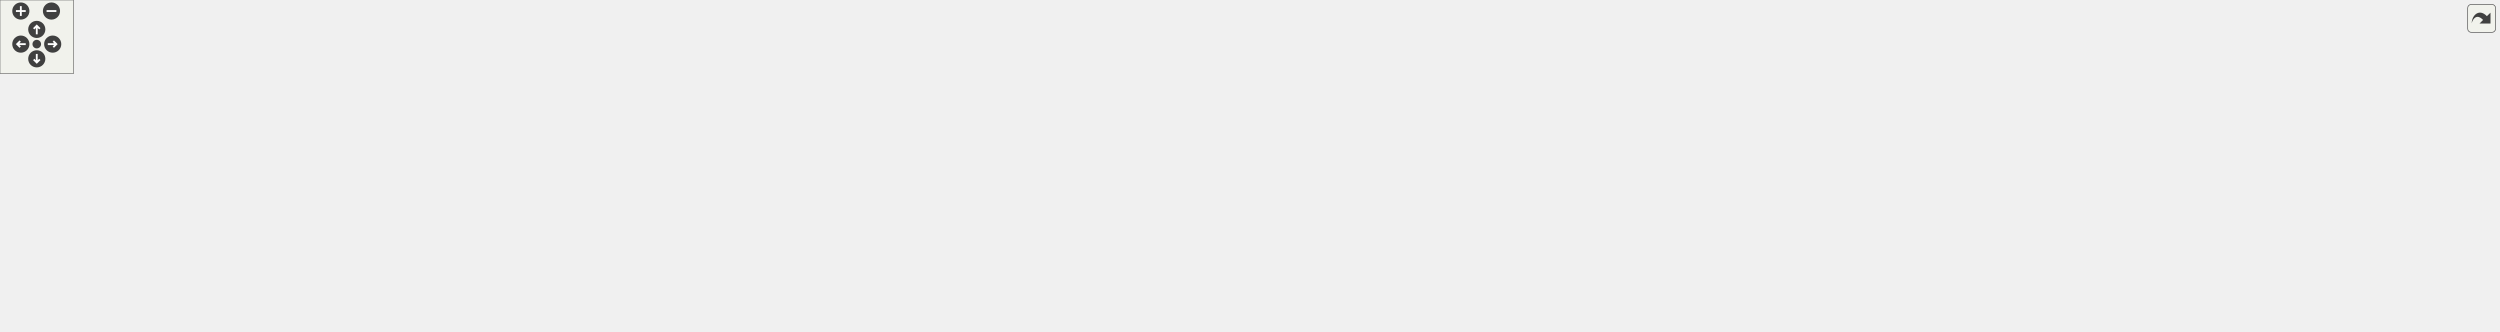
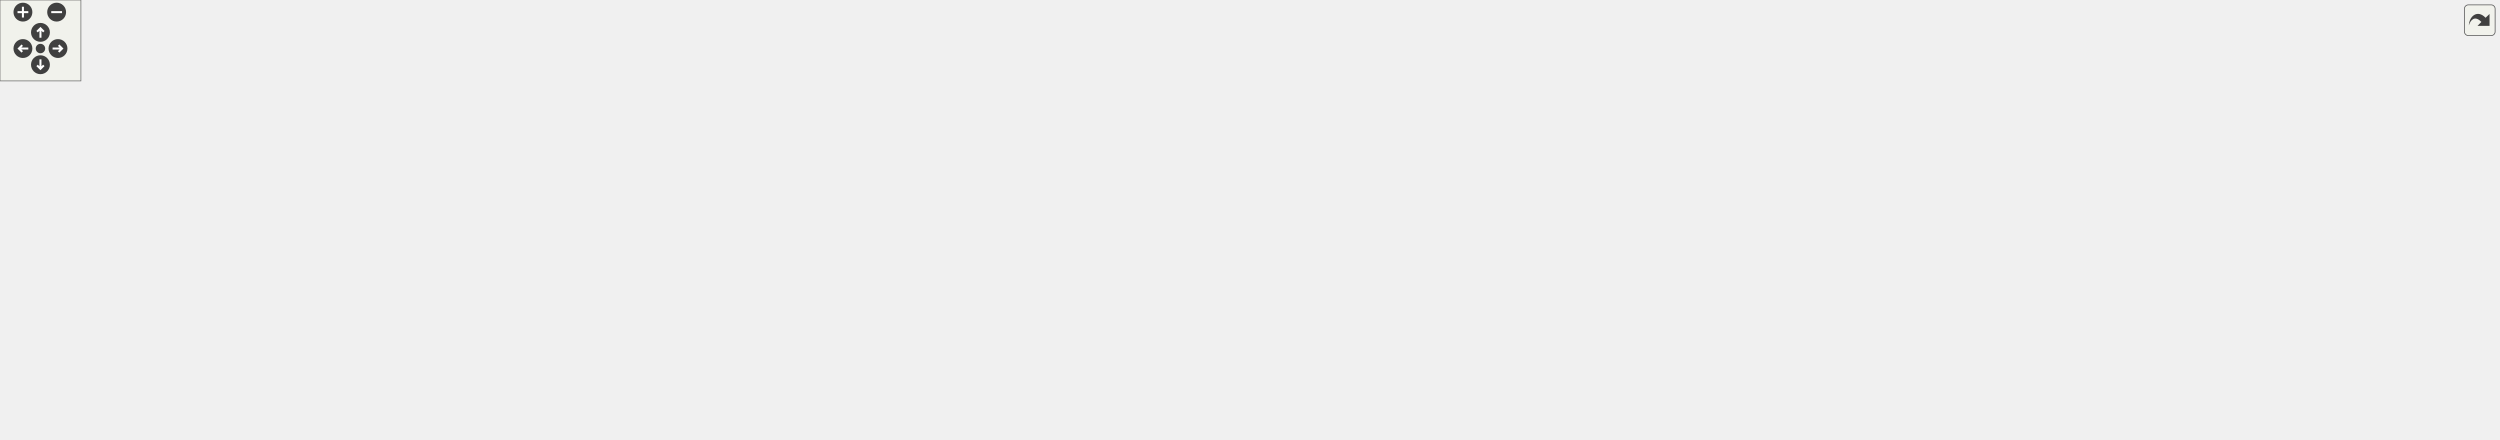
<svg xmlns="http://www.w3.org/2000/svg" xmlns:xlink="http://www.w3.org/1999/xlink" id="main" version="1.1" xml:space="preserve">
  <style type="text/css">
.edge:hover path { stroke: red; }
.edge:hover polygon { stroke: red; fill: red; }
</style>
  <defs>
    <circle id="rim" cx="0" cy="0" r="7" />
    <circle id="rim2" cx="0" cy="0" r="3.5" />
    <g id="zoomPlus">
      <use xlink:href="#rim" fill="#404040">
        <set attributeName="fill" to="#808080" begin="zoomplus.mouseover" end="zoomplus.mouseout" />
      </use>
      <path d="M-4,0h8M0,-4v8" fill="none" stroke="white" stroke-width="1.5" pointer-events="none" />
    </g>
    <g id="zoomMin">
      <use xlink:href="#rim" fill="#404040">
        <set attributeName="fill" to="#808080" begin="zoomminus.mouseover" end="zoomminus.mouseout" />
      </use>
      <path d="M-4,0h8" fill="none" stroke="white" stroke-width="1.5" pointer-events="none" />
    </g>
    <g id="dirArrow">
      <path fill="none" stroke="white" stroke-width="1.5" d="M0,-3.0v7 M-2.5,-0.5L0,-3.0L2.5,-0.5" />
    </g>
    <g id="resetDef">
      <use xlink:href="#rim2" fill="#404040">
        <set attributeName="fill" to="#808080" begin="reset.mouseover" end="reset.mouseout" />
      </use>
    </g>
  </defs>
  <svg id="graph" class="graph">
    <g id="viewport">
      <g id="node1" class="node">
        <g id="a_node1">
          <a xlink:title=" ">
-             <polygon fill="#bfbfbf" stroke="black" points="1075.5,-190.5 1075.5,-209.5 1182.5,-209.5 1182.5,-190.5 1075.5,-190.5" />
-             <text text-anchor="middle" x="1129" y="-197.5" font-family="Helvetica,sans-Serif" font-size="10.00">src/Game/Game.cpp</text>
+             <polygon fill="#bfbfbf" stroke="black" points="944.5,-246.5 944.5,-265.5 1051.5,-265.5 1051.5,-246.5 944.5,-246.5" />
+             <text text-anchor="middle" x="998" y="-253.5" font-family="Helvetica,sans-Serif" font-size="10.00">src/Game/Game.cpp</text>
          </a>
        </g>
      </g>
      <g id="node2" class="node">
        <g id="a_node2">
          <a xlink:href="Game_8hpp.html" target="_top" xlink:title=" ">
-             <polygon fill="none" stroke="black" points="86.5,-129 86.5,-148 147.5,-148 147.5,-129 86.5,-129" />
-             <text text-anchor="middle" x="117" y="-136" font-family="Helvetica,sans-Serif" font-size="10.00">Game.hpp</text>
+             <polygon fill="none" stroke="black" points="78.5,-185 78.5,-204 139.5,-204 139.5,-185 78.5,-185" />
+             <text text-anchor="middle" x="109" y="-192" font-family="Helvetica,sans-Serif" font-size="10.00">Game.hpp</text>
          </a>
        </g>
      </g>
      <g id="edge1" class="edge">
-         <path fill="none" stroke="midnightblue" d="M1075.3,-196.34C945.17,-189.83 602.68,-172.27 317,-154 261.87,-150.47 198.24,-145.75 157.83,-142.66" />
-         <polygon fill="midnightblue" stroke="midnightblue" points="158.06,-139.17 147.82,-141.9 157.53,-146.15 158.06,-139.17" />
+         <path fill="none" stroke="midnightblue" d="M944.39,-251.41C781.42,-240.5 294.2,-207.9 149.78,-198.23" />
+         <polygon fill="midnightblue" stroke="midnightblue" points="149.8,-194.72 139.59,-197.55 149.33,-201.71 149.8,-194.72" />
      </g>
      <g id="node4" class="node">
        <g id="a_node4">
          <a xlink:title=" ">
-             <polygon fill="none" stroke="#bfbfbf" points="114,-62 114,-81 266,-81 266,-62 114,-62" />
-             <text text-anchor="middle" x="190" y="-69" font-family="Helvetica,sans-Serif" font-size="10.00">Builder/GameObjectBuilder.hpp</text>
+             <polygon fill="none" stroke="#bfbfbf" points="114,-123.5 114,-142.5 266,-142.5 266,-123.5 114,-123.5" />
+             <text text-anchor="middle" x="190" y="-130.5" font-family="Helvetica,sans-Serif" font-size="10.00">Builder/GameObjectBuilder.hpp</text>
          </a>
        </g>
      </g>
      <g id="edge3" class="edge">
-         <path fill="none" stroke="midnightblue" d="M1075.47,-197.39C934,-192.84 552.62,-178.6 429,-154 350.65,-138.41 262.75,-103.72 218.59,-85.02" />
-         <polygon fill="midnightblue" stroke="midnightblue" points="219.92,-81.78 209.34,-81.07 217.16,-88.22 219.92,-81.78" />
+         <path fill="none" stroke="midnightblue" d="M944.47,-252.49C854.62,-247.73 667.96,-235.5 512,-210 409.11,-193.18 290.26,-162.01 229.8,-145.29" />
+         <polygon fill="midnightblue" stroke="midnightblue" points="230.48,-141.85 219.91,-142.54 228.6,-148.59 230.48,-141.85" />
      </g>
      <g id="node5" class="node">
        <g id="a_node5">
          <a xlink:title=" ">
-             <polygon fill="none" stroke="#bfbfbf" points="284.5,-62 284.5,-81 409.5,-81 409.5,-62 284.5,-62" />
-             <text text-anchor="middle" x="347" y="-69" font-family="Helvetica,sans-Serif" font-size="10.00">Builder/SceneBuilder.hpp</text>
+             <polygon fill="none" stroke="#bfbfbf" points="284.5,-123.5 284.5,-142.5 409.5,-142.5 409.5,-123.5 284.5,-123.5" />
+             <text text-anchor="middle" x="347" y="-130.5" font-family="Helvetica,sans-Serif" font-size="10.00">Builder/SceneBuilder.hpp</text>
          </a>
        </g>
      </g>
      <g id="edge4" class="edge">
-         <path fill="none" stroke="midnightblue" d="M1075.33,-197.92C944.26,-194.83 610.78,-184.17 504,-154 451.73,-139.23 396.75,-105.97 367.75,-86.82" />
-         <polygon fill="midnightblue" stroke="midnightblue" points="369.54,-83.8 359.28,-81.14 365.64,-89.61 369.54,-83.8" />
+         <path fill="none" stroke="midnightblue" d="M944.32,-250.11C875.36,-243.37 752.13,-229.77 648,-210 552.84,-191.94 442.95,-161.78 385.91,-145.41" />
+         <polygon fill="midnightblue" stroke="midnightblue" points="386.8,-142.03 376.22,-142.62 384.86,-148.75 386.8,-142.03" />
      </g>
      <g id="node6" class="node">
        <g id="a_node6">
          <a xlink:href="TileConfig_8hpp.html" target="_top" xlink:title=" ">
-             <polygon fill="none" stroke="black" points="513.5,-129 513.5,-148 590.5,-148 590.5,-129 513.5,-129" />
-             <text text-anchor="middle" x="552" y="-136" font-family="Helvetica,sans-Serif" font-size="10.00">TileConfig.hpp</text>
+             <polygon fill="none" stroke="black" points="657.5,-185 657.5,-204 734.5,-204 734.5,-185 657.5,-185" />
+             <text text-anchor="middle" x="696" y="-192" font-family="Helvetica,sans-Serif" font-size="10.00">TileConfig.hpp</text>
          </a>
        </g>
      </g>
      <g id="edge5" class="edge">
-         <path fill="none" stroke="midnightblue" d="M1075.49,-193.48C963.96,-181.98 708.11,-155.6 600.79,-144.53" />
-         <polygon fill="midnightblue" stroke="midnightblue" points="600.88,-141.02 590.57,-143.48 600.16,-147.98 600.88,-141.02" />
+         <path fill="none" stroke="midnightblue" d="M954.73,-246.48C899.19,-235.53 803.07,-216.59 744.92,-205.14" />
+         <polygon fill="midnightblue" stroke="midnightblue" points="745.36,-201.66 734.88,-203.16 744.01,-208.53 745.36,-201.66" />
+       </g>
+       <g id="node23" class="node">
+         <g id="a_node23">
+           <a xlink:title=" ">
+             <polygon fill="none" stroke="#bfbfbf" points="1026.5,-185 1026.5,-204 1187.5,-204 1187.5,-185 1026.5,-185" />
+             <text text-anchor="middle" x="1107" y="-192" font-family="Helvetica,sans-Serif" font-size="10.00">Behaviour/CollisionBehaviour.hpp</text>
+           </a>
+         </g>
+       </g>
+       <g id="edge29" class="edge">
+         <path fill="none" stroke="midnightblue" d="M1013.62,-246.48C1031.59,-236.67 1061.32,-220.43 1082.41,-208.92" />
+         <polygon fill="midnightblue" stroke="midnightblue" points="1084.31,-211.87 1091.41,-204.01 1080.96,-205.73 1084.31,-211.87" />
+       </g>
+       <g id="node24" class="node">
+         <g id="a_node24">
+           <a xlink:href="PlayerInputBehaviour_8hpp.html" target="_top" xlink:title=" ">
+             <polygon fill="none" stroke="black" points="1267.5,-123.5 1267.5,-142.5 1428.5,-142.5 1428.5,-123.5 1267.5,-123.5" />
+             <text text-anchor="middle" x="1348" y="-130.5" font-family="Helvetica,sans-Serif" font-size="10.00">Scripts/PlayerInputBehaviour.hpp</text>
+           </a>
+         </g>
+       </g>
+       <g id="edge30" class="edge">
+         <path fill="none" stroke="midnightblue" d="M997.32,-246.39C996.59,-230.46 997.55,-196.42 1017,-179 1026,-170.94 1163.59,-154.3 1258.52,-143.67" />
+         <polygon fill="midnightblue" stroke="midnightblue" points="1259.16,-147.12 1268.71,-142.53 1258.39,-140.16 1259.16,-147.12" />
+       </g>
+       <g id="node25" class="node">
+         <g id="a_node25">
+           <a xlink:href="DynamicAnimationBehaviour_8hpp.html" target="_top" xlink:title=" ">
+             <polygon fill="none" stroke="black" points="838.5,-179.5 838.5,-209.5 969.5,-209.5 969.5,-179.5 838.5,-179.5" />
+             <text text-anchor="start" x="846.5" y="-197.5" font-family="Helvetica,sans-Serif" font-size="10.00">Scripts/DynamicAnimation</text>
+             <text text-anchor="middle" x="904" y="-186.5" font-family="Helvetica,sans-Serif" font-size="10.00">Behaviour.hpp</text>
+           </a>
+         </g>
+       </g>
+       <g id="edge34" class="edge">
+         <path fill="none" stroke="midnightblue" d="M984.53,-246.48C971.56,-238.27 951.49,-225.56 934.62,-214.88" />
+         <polygon fill="midnightblue" stroke="midnightblue" points="936.48,-211.91 926.15,-209.52 932.73,-217.83 936.48,-211.91" />
+       </g>
+       <g id="node27" class="node">
+         <g id="a_node27">
+           <a xlink:href="NetworkingServer_8hpp.html" target="_top" xlink:title=" ">
+             <polygon fill="none" stroke="black" points="1384.5,-185 1384.5,-204 1549.5,-204 1549.5,-185 1384.5,-185" />
+             <text text-anchor="middle" x="1467" y="-192" font-family="Helvetica,sans-Serif" font-size="10.00">Networking/NetworkingServer.hpp</text>
+           </a>
+         </g>
+       </g>
+       <g id="edge37" class="edge">
+         <path fill="none" stroke="midnightblue" d="M1051.77,-249.22C1124.99,-241.21 1260.08,-225.91 1375,-210 1384.73,-208.65 1395.02,-207.13 1405.06,-205.59" />
+         <polygon fill="midnightblue" stroke="midnightblue" points="1405.65,-209.04 1414.99,-204.05 1404.57,-202.12 1405.65,-209.04" />
+       </g>
+       <g id="node30" class="node">
+         <g id="a_node30">
+           <a xlink:href="NetworkingClient_8hpp.html" target="_top" xlink:title=" ">
+             <polygon fill="none" stroke="black" points="1205.5,-185 1205.5,-204 1366.5,-204 1366.5,-185 1205.5,-185" />
+             <text text-anchor="middle" x="1286" y="-192" font-family="Helvetica,sans-Serif" font-size="10.00">Networking/NetworkingClient.hpp</text>
+           </a>
+         </g>
+       </g>
+       <g id="edge40" class="edge">
+         <path fill="none" stroke="midnightblue" d="M1039.26,-246.48C1090.8,-235.83 1178.98,-217.61 1234.79,-206.08" />
+         <polygon fill="midnightblue" stroke="midnightblue" points="1235.73,-209.46 1244.81,-204.01 1234.31,-202.6 1235.73,-209.46" />
+       </g>
+       <g id="node31" class="node">
+         <g id="a_node31">
+           <a xlink:href="Level1_8hpp.html" target="_top" xlink:title=" ">
+             <polygon fill="none" stroke="black" points="1757,-185 1757,-204 1853,-204 1853,-185 1757,-185" />
+             <text text-anchor="middle" x="1805" y="-192" font-family="Helvetica,sans-Serif" font-size="10.00">Levels/Level1.hpp</text>
+           </a>
+         </g>
+       </g>
+       <g id="edge42" class="edge">
+         <path fill="none" stroke="midnightblue" d="M1051.95,-255.17C1175.62,-254.81 1488.84,-249.68 1747,-210 1752.98,-209.08 1759.25,-207.83 1765.35,-206.44" />
+         <polygon fill="midnightblue" stroke="midnightblue" points="1766.51,-209.76 1775.41,-204.02 1764.87,-202.96 1766.51,-209.76" />
+       </g>
+       <g id="node32" class="node">
+         <g id="a_node32">
+           <a xlink:href="GameOverScene_8hpp.html" target="_top" xlink:title=" ">
+             <polygon fill="none" stroke="black" points="1567.5,-185 1567.5,-204 1738.5,-204 1738.5,-185 1567.5,-185" />
+             <text text-anchor="middle" x="1653" y="-192" font-family="Helvetica,sans-Serif" font-size="10.00">Game/Levels/GameOverScene.hpp</text>
+           </a>
+         </g>
+       </g>
+       <g id="edge44" class="edge">
+         <path fill="none" stroke="midnightblue" d="M1051.79,-251.96C1151.73,-246.02 1372.71,-231.56 1558,-210 1568.78,-208.75 1580.23,-207.19 1591.29,-205.57" />
+         <polygon fill="midnightblue" stroke="midnightblue" points="1591.95,-209.01 1601.32,-204.07 1590.91,-202.09 1591.95,-209.01" />
+       </g>
+       <g id="node3" class="node">
+         <g id="a_node3">
+           <a xlink:title=" ">
+             <polygon fill="none" stroke="#bfbfbf" points="0,-123.5 0,-142.5 96,-142.5 96,-123.5 0,-123.5" />
+             <text text-anchor="middle" x="48" y="-130.5" font-family="Helvetica,sans-Serif" font-size="10.00">Engine/Engine.hpp</text>
+           </a>
+         </g>
+       </g>
+       <g id="edge2" class="edge">
+         <path fill="none" stroke="midnightblue" d="M100.26,-184.98C90.84,-175.78 75.64,-160.96 64.05,-149.66" />
+         <polygon fill="midnightblue" stroke="midnightblue" points="66.33,-146.99 56.72,-142.51 61.44,-152 66.33,-146.99" />
+       </g>
+       <g id="edge9" class="edge">
+         <path fill="none" stroke="midnightblue" d="M657.14,-188.93C575.22,-179.3 383.32,-156.73 272.64,-143.72" />
+         <polygon fill="midnightblue" stroke="midnightblue" points="272.86,-140.22 262.52,-142.53 272.04,-147.17 272.86,-140.22" />
+       </g>
+       <g id="edge10" class="edge">
+         <path fill="none" stroke="midnightblue" d="M657.32,-186.91C596.76,-176.58 479.09,-156.52 407.33,-144.29" />
+         <polygon fill="midnightblue" stroke="midnightblue" points="407.54,-140.77 397.09,-142.54 406.36,-147.67 407.54,-140.77" />
+       </g>
+       <g id="node7" class="node">
+         <g id="a_node7">
+           <a xlink:title=" ">
+             <polygon fill="none" stroke="#bfbfbf" points="794.5,-123.5 794.5,-142.5 853.5,-142.5 853.5,-123.5 794.5,-123.5" />
+             <text text-anchor="middle" x="824" y="-130.5" font-family="Helvetica,sans-Serif" font-size="10.00">functional</text>
+           </a>
+         </g>
+       </g>
+       <g id="edge6" class="edge">
+         <path fill="none" stroke="midnightblue" d="M714.34,-184.98C735.82,-174.99 771.62,-158.35 796.45,-146.81" />
+         <polygon fill="midnightblue" stroke="midnightblue" points="798.1,-149.9 805.69,-142.51 795.15,-143.55 798.1,-149.9" />
+       </g>
+       <g id="node8" class="node">
+         <g id="a_node8">
+           <a xlink:title=" ">
+             <polygon fill="none" stroke="#bfbfbf" points="871.5,-123.5 871.5,-142.5 906.5,-142.5 906.5,-123.5 871.5,-123.5" />
+             <text text-anchor="middle" x="889" y="-130.5" font-family="Helvetica,sans-Serif" font-size="10.00">map</text>
+           </a>
+         </g>
+       </g>
+       <g id="edge7" class="edge">
+         <path fill="none" stroke="midnightblue" d="M724.86,-184.97C756.15,-175.67 807.79,-160.16 861.59,-143.07" />
+         <polygon fill="midnightblue" stroke="midnightblue" points="862.84,-146.34 871.3,-139.97 860.71,-139.68 862.84,-146.34" />
+       </g>
+       <g id="node9" class="node">
+         <g id="a_node9">
+           <a xlink:title=" ">
+             <polygon fill="none" stroke="#bfbfbf" points="412.5,-6 412.5,-25 463.5,-25 463.5,-6 412.5,-6" />
+             <text text-anchor="middle" x="438" y="-13" font-family="Helvetica,sans-Serif" font-size="10.00">memory</text>
+           </a>
+         </g>
+       </g>
+       <g id="edge8" class="edge">
+         <path fill="none" stroke="midnightblue" d="M657.26,-187.77C593.16,-177.94 470.67,-157.5 457,-143 429.54,-113.87 431.33,-63.05 434.79,-35.52" />
+         <polygon fill="midnightblue" stroke="midnightblue" points="438.31,-35.68 436.3,-25.28 431.38,-34.67 438.31,-35.68" />
+       </g>
+       <g id="node10" class="node">
+         <g id="a_node10">
+           <a xlink:title=" ">
+             <polygon fill="none" stroke="#bfbfbf" points="616,-123.5 616,-142.5 776,-142.5 776,-123.5 616,-123.5" />
+             <text text-anchor="middle" x="696" y="-130.5" font-family="Helvetica,sans-Serif" font-size="10.00">Director/GameObjectDirector.hpp</text>
+           </a>
+         </g>
+       </g>
+       <g id="edge11" class="edge">
+         <path fill="none" stroke="midnightblue" d="M696,-184.98C696,-176.58 696,-163.48 696,-152.66" />
+         <polygon fill="midnightblue" stroke="midnightblue" points="699.5,-152.51 696,-142.51 692.5,-152.51 699.5,-152.51" />
+       </g>
+       <g id="node11" class="node">
+         <g id="a_node11">
+           <a xlink:href="CoinBehaviour_8hpp.html" target="_top" xlink:title=" ">
+             <polygon fill="none" stroke="black" points="466.5,-123.5 466.5,-142.5 597.5,-142.5 597.5,-123.5 466.5,-123.5" />
+             <text text-anchor="middle" x="532" y="-130.5" font-family="Helvetica,sans-Serif" font-size="10.00">Scripts/CoinBehaviour.hpp</text>
+           </a>
+         </g>
+       </g>
+       <g id="edge12" class="edge">
+         <path fill="none" stroke="midnightblue" d="M672.5,-184.98C644.37,-174.77 597.07,-157.61 565.21,-146.05" />
+         <polygon fill="midnightblue" stroke="midnightblue" points="566.05,-142.63 555.45,-142.51 563.66,-149.21 566.05,-142.63" />
+       </g>
+       <g id="node22" class="node">
+         <g id="a_node22">
+           <a xlink:href="FlagBehaviour_8hpp.html" target="_top" xlink:title=" ">
+             <polygon fill="none" stroke="black" points="924.5,-123.5 924.5,-142.5 1055.5,-142.5 1055.5,-123.5 924.5,-123.5" />
+             <text text-anchor="middle" x="990" y="-130.5" font-family="Helvetica,sans-Serif" font-size="10.00">Scripts/FlagBehaviour.hpp</text>
+           </a>
+         </g>
+       </g>
+       <g id="edge27" class="edge">
+         <path fill="none" stroke="midnightblue" d="M734.74,-185.66C786.81,-175.12 879.55,-156.35 937.75,-144.57" />
+         <polygon fill="midnightblue" stroke="midnightblue" points="938.74,-147.95 947.85,-142.53 937.35,-141.08 938.74,-147.95" />
+       </g>
+       <g id="node12" class="node">
+         <g id="a_node12">
+           <a xlink:title=" ">
+             <polygon fill="none" stroke="#bfbfbf" points="985,-67.5 985,-86.5 1089,-86.5 1089,-67.5 985,-67.5" />
+             <text text-anchor="middle" x="1037" y="-74.5" font-family="Helvetica,sans-Serif" font-size="10.00">BehaviourScript.hpp</text>
+           </a>
+         </g>
+       </g>
+       <g id="edge13" class="edge">
+         <path fill="none" stroke="midnightblue" d="M597.84,-124.03C600.94,-123.67 604,-123.33 607,-123 766.39,-105.45 806.67,-105.08 966,-87 968.84,-86.68 971.73,-86.34 974.66,-86" />
+         <polygon fill="midnightblue" stroke="midnightblue" points="975.16,-89.46 984.67,-84.79 974.33,-82.51 975.16,-89.46" />
      </g>
      <g id="node13" class="node">
        <g id="a_node13">
-           <a xlink:title=" ">
-             <polygon fill="none" stroke="#bfbfbf" points="1212.5,-129 1212.5,-148 1373.5,-148 1373.5,-129 1212.5,-129" />
-             <text text-anchor="middle" x="1293" y="-136" font-family="Helvetica,sans-Serif" font-size="10.00">Behaviour/CollisionBehaviour.hpp</text>
+           <a xlink:href="CoinCounter_8hpp.html" target="_top" xlink:title=" ">
+             <polygon fill="none" stroke="black" points="716.5,-67.5 716.5,-86.5 825.5,-86.5 825.5,-67.5 716.5,-67.5" />
+             <text text-anchor="middle" x="771" y="-74.5" font-family="Helvetica,sans-Serif" font-size="10.00">../UI/CoinCounter.hpp</text>
          </a>
        </g>
      </g>
      <g id="edge14" class="edge">
-         <path fill="none" stroke="midnightblue" d="M1152.5,-190.48C1180.63,-180.27 1227.93,-163.11 1259.79,-151.55" />
-         <polygon fill="midnightblue" stroke="midnightblue" points="1261.34,-154.71 1269.55,-148.01 1258.95,-148.13 1261.34,-154.71" />
+         <path fill="none" stroke="midnightblue" d="M569.87,-123.44C611.48,-114.04 678.37,-98.93 723.47,-88.74" />
+         <polygon fill="midnightblue" stroke="midnightblue" points="724.32,-92.13 733.31,-86.52 722.78,-85.31 724.32,-92.13" />
      </g>
      <g id="node14" class="node">
        <g id="a_node14">
-           <a xlink:href="PlayerInputBehaviour_8hpp.html" target="_top" xlink:title=" ">
-             <polygon fill="none" stroke="black" points="884.5,-129 884.5,-148 1045.5,-148 1045.5,-129 884.5,-129" />
-             <text text-anchor="middle" x="965" y="-136" font-family="Helvetica,sans-Serif" font-size="10.00">Scripts/PlayerInputBehaviour.hpp</text>
-           </a>
-         </g>
+           <a xlink:title=" ">
+             <polygon fill="none" stroke="#bfbfbf" points="1217.5,-0.5 1217.5,-30.5 1312.5,-30.5 1312.5,-0.5 1217.5,-0.5" />
+             <text text-anchor="start" x="1225.5" y="-18.5" font-family="Helvetica,sans-Serif" font-size="10.00">boost/serialization</text>
+             <text text-anchor="middle" x="1265" y="-7.5" font-family="Helvetica,sans-Serif" font-size="10.00">/access.hpp</text>
+           </a>
+         </g>
+       </g>
+       <g id="edge24" class="edge">
+         <path fill="none" stroke="midnightblue" d="M597.67,-124.06C701.25,-111.52 891.67,-88.4 899,-87 933.73,-80.39 941.38,-74.16 976,-67 1075.09,-46.5 1104.03,-51.55 1207.57,-30.95" />
+         <polygon fill="midnightblue" stroke="midnightblue" points="1208.38,-34.36 1217.49,-28.95 1207,-27.5 1208.38,-34.36" />
+       </g>
+       <g id="node15" class="node">
+         <g id="a_node15">
+           <a xlink:title=" ">
+             <polygon fill="none" stroke="#bfbfbf" points="1104.5,-0.5 1104.5,-30.5 1199.5,-30.5 1199.5,-0.5 1104.5,-0.5" />
+             <text text-anchor="start" x="1112.5" y="-18.5" font-family="Helvetica,sans-Serif" font-size="10.00">boost/serialization</text>
+             <text text-anchor="middle" x="1152" y="-7.5" font-family="Helvetica,sans-Serif" font-size="10.00">/export.hpp</text>
+           </a>
+         </g>
+       </g>
+       <g id="edge25" class="edge">
+         <path fill="none" stroke="midnightblue" d="M597.29,-123.49C658.59,-115.21 752.77,-101.75 834,-87 947.54,-66.38 977.85,-58.51 1094.41,-31.1" />
+         <polygon fill="midnightblue" stroke="midnightblue" points="1095.51,-34.43 1104.45,-28.74 1093.91,-27.62 1095.51,-34.43" />
+       </g>
+       <g id="node16" class="node">
+         <g id="a_node16">
+           <a xlink:title=" ">
+             <polygon fill="none" stroke="#bfbfbf" points="481.5,-0.5 481.5,-30.5 576.5,-30.5 576.5,-0.5 481.5,-0.5" />
+             <text text-anchor="start" x="489.5" y="-18.5" font-family="Helvetica,sans-Serif" font-size="10.00">boost/serialization</text>
+             <text text-anchor="middle" x="529" y="-7.5" font-family="Helvetica,sans-Serif" font-size="10.00">/shared_ptr.hpp</text>
+           </a>
+         </g>
+       </g>
+       <g id="edge26" class="edge">
+         <path fill="none" stroke="midnightblue" d="M531.77,-123.32C531.32,-105.97 530.3,-66.46 529.63,-40.66" />
+         <polygon fill="midnightblue" stroke="midnightblue" points="533.12,-40.45 529.36,-30.55 526.13,-40.63 533.12,-40.45" />
      </g>
      <g id="edge15" class="edge">
-         <path fill="none" stroke="midnightblue" d="M1105.5,-190.48C1077.37,-180.27 1030.07,-163.11 998.21,-151.55" />
-         <polygon fill="midnightblue" stroke="midnightblue" points="999.05,-148.13 988.45,-148.01 996.66,-154.71 999.05,-148.13" />
+         <path fill="none" stroke="midnightblue" d="M716.38,-71.96C655.76,-66.53 555.46,-54.66 472,-31 469.71,-30.35 467.37,-29.58 465.04,-28.75" />
+         <polygon fill="midnightblue" stroke="midnightblue" points="466.28,-25.48 455.69,-25.05 463.7,-31.98 466.28,-25.48" />
+       </g>
+       <g id="edge16" class="edge">
+         <path fill="none" stroke="midnightblue" d="M825.52,-72.96C906.62,-67.87 1063.92,-55.83 1206.95,-31.01" />
+         <polygon fill="midnightblue" stroke="midnightblue" points="1207.98,-34.38 1217.22,-29.2 1206.76,-27.48 1207.98,-34.38" />
+       </g>
+       <g id="edge17" class="edge">
+         <path fill="none" stroke="midnightblue" d="M825.77,-70.27C888.36,-63.31 994.01,-50.28 1094.2,-31.02" />
+         <polygon fill="midnightblue" stroke="midnightblue" points="1095.05,-34.42 1104.19,-29.07 1093.71,-27.55 1095.05,-34.42" />
+       </g>
+       <g id="edge18" class="edge">
+         <path fill="none" stroke="midnightblue" d="M735.51,-67.48C700.28,-59.01 644.49,-45.51 586.63,-31.14" />
+         <polygon fill="midnightblue" stroke="midnightblue" points="587.13,-27.66 576.58,-28.64 585.44,-34.45 587.13,-27.66" />
      </g>
      <g id="node17" class="node">
        <g id="a_node17">
-           <a xlink:href="DynamicAnimationBehaviour_8hpp.html" target="_top" xlink:title=" ">
-             <polygon fill="none" stroke="black" points="1063.5,-123.5 1063.5,-153.5 1194.5,-153.5 1194.5,-123.5 1063.5,-123.5" />
-             <text text-anchor="start" x="1071.5" y="-141.5" font-family="Helvetica,sans-Serif" font-size="10.00">Scripts/DynamicAnimation</text>
-             <text text-anchor="middle" x="1129" y="-130.5" font-family="Helvetica,sans-Serif" font-size="10.00">Behaviour.hpp</text>
+           <a xlink:title=" ">
+             <polygon fill="none" stroke="#bfbfbf" points="595,-0.5 595,-30.5 699,-30.5 699,-0.5 595,-0.5" />
+             <text text-anchor="start" x="603" y="-18.5" font-family="Helvetica,sans-Serif" font-size="10.00">boost/archive/binary</text>
+             <text text-anchor="middle" x="647" y="-7.5" font-family="Helvetica,sans-Serif" font-size="10.00">_iarchive.hpp</text>
          </a>
        </g>
      </g>
      <g id="edge19" class="edge">
-         <path fill="none" stroke="midnightblue" d="M1129,-190.48C1129,-183.47 1129,-173.19 1129,-163.7" />
-         <polygon fill="midnightblue" stroke="midnightblue" points="1132.5,-163.52 1129,-153.52 1125.5,-163.52 1132.5,-163.52" />
+         <path fill="none" stroke="midnightblue" d="M753.23,-67.48C735.58,-59 707.93,-45.74 685.27,-34.86" />
+         <polygon fill="midnightblue" stroke="midnightblue" points="686.75,-31.69 676.22,-30.52 683.73,-38 686.75,-31.69" />
+       </g>
+       <g id="node18" class="node">
+         <g id="a_node18">
+           <a xlink:title=" ">
+             <polygon fill="none" stroke="#bfbfbf" points="717,-0.5 717,-30.5 821,-30.5 821,-0.5 717,-0.5" />
+             <text text-anchor="start" x="725" y="-18.5" font-family="Helvetica,sans-Serif" font-size="10.00">boost/archive/binary</text>
+             <text text-anchor="middle" x="769" y="-7.5" font-family="Helvetica,sans-Serif" font-size="10.00">_oarchive.hpp</text>
+           </a>
+         </g>
+       </g>
+       <g id="edge20" class="edge">
+         <path fill="none" stroke="midnightblue" d="M770.71,-67.48C770.48,-60.47 770.13,-50.19 769.81,-40.7" />
+         <polygon fill="midnightblue" stroke="midnightblue" points="773.31,-40.4 769.47,-30.52 766.31,-40.63 773.31,-40.4" />
      </g>
      <g id="node19" class="node">
        <g id="a_node19">
-           <a xlink:href="NetworkingServer_8hpp.html" target="_top" xlink:title=" ">
-             <polygon fill="none" stroke="black" points="1570.5,-129 1570.5,-148 1735.5,-148 1735.5,-129 1570.5,-129" />
-             <text text-anchor="middle" x="1653" y="-136" font-family="Helvetica,sans-Serif" font-size="10.00">Networking/NetworkingServer.hpp</text>
-           </a>
-         </g>
-       </g>
-       <g id="edge22" class="edge">
-         <path fill="none" stroke="midnightblue" d="M1182.65,-194.32C1264.42,-186.99 1425.11,-171.77 1561,-154 1570.98,-152.69 1581.55,-151.17 1591.82,-149.6" />
-         <polygon fill="midnightblue" stroke="midnightblue" points="1592.63,-153.02 1601.97,-148.03 1591.56,-146.1 1592.63,-153.02" />
-       </g>
-       <g id="node22" class="node">
-         <g id="a_node22">
-           <a xlink:href="NetworkingClient_8hpp.html" target="_top" xlink:title=" ">
-             <polygon fill="none" stroke="black" points="1391.5,-129 1391.5,-148 1552.5,-148 1552.5,-129 1391.5,-129" />
-             <text text-anchor="middle" x="1472" y="-136" font-family="Helvetica,sans-Serif" font-size="10.00">Networking/NetworkingClient.hpp</text>
-           </a>
-         </g>
-       </g>
-       <g id="edge25" class="edge">
-         <path fill="none" stroke="midnightblue" d="M1178.14,-190.48C1240.16,-179.72 1346.73,-161.23 1413.06,-149.72" />
-         <polygon fill="midnightblue" stroke="midnightblue" points="1413.69,-153.17 1422.95,-148.01 1412.5,-146.27 1413.69,-153.17" />
-       </g>
-       <g id="node23" class="node">
-         <g id="a_node23">
-           <a xlink:href="Level1_8hpp.html" target="_top" xlink:title=" ">
-             <polygon fill="none" stroke="black" points="1943,-129 1943,-148 2039,-148 2039,-129 1943,-129" />
-             <text text-anchor="middle" x="1991" y="-136" font-family="Helvetica,sans-Serif" font-size="10.00">Levels/Level1.hpp</text>
-           </a>
-         </g>
-       </g>
-       <g id="edge27" class="edge">
-         <path fill="none" stroke="midnightblue" d="M1182.51,-199.48C1312.1,-199.9 1652.75,-196.48 1933,-154 1938.98,-153.09 1945.25,-151.85 1951.36,-150.46" />
-         <polygon fill="midnightblue" stroke="midnightblue" points="1952.51,-153.79 1961.41,-148.04 1950.87,-146.98 1952.51,-153.79" />
-       </g>
-       <g id="node24" class="node">
-         <g id="a_node24">
-           <a xlink:href="GameOverScene_8hpp.html" target="_top" xlink:title=" ">
-             <polygon fill="none" stroke="black" points="1753.5,-129 1753.5,-148 1924.5,-148 1924.5,-129 1753.5,-129" />
-             <text text-anchor="middle" x="1839" y="-136" font-family="Helvetica,sans-Serif" font-size="10.00">Game/Levels/GameOverScene.hpp</text>
-           </a>
-         </g>
-       </g>
-       <g id="edge29" class="edge">
-         <path fill="none" stroke="midnightblue" d="M1182.6,-196.49C1289.58,-191.18 1537.09,-177.32 1744,-154 1754.92,-152.77 1766.5,-151.21 1777.69,-149.58" />
-         <polygon fill="midnightblue" stroke="midnightblue" points="1778.45,-153 1787.82,-148.06 1777.41,-146.08 1778.45,-153" />
-       </g>
-       <g id="node3" class="node">
-         <g id="a_node3">
-           <a xlink:title=" ">
-             <polygon fill="none" stroke="#bfbfbf" points="0,-62 0,-81 96,-81 96,-62 0,-62" />
-             <text text-anchor="middle" x="48" y="-69" font-family="Helvetica,sans-Serif" font-size="10.00">Engine/Engine.hpp</text>
-           </a>
-         </g>
-       </g>
-       <g id="edge2" class="edge">
-         <path fill="none" stroke="midnightblue" d="M107.69,-128.73C96.73,-118.4 78.29,-101.04 64.81,-88.33" />
-         <polygon fill="midnightblue" stroke="midnightblue" points="66.84,-85.44 57.16,-81.13 62.04,-90.53 66.84,-85.44" />
-       </g>
-       <g id="edge9" class="edge">
-         <path fill="none" stroke="midnightblue" d="M513.26,-130.54C449.5,-119.1 322.12,-96.22 247.72,-82.86" />
-         <polygon fill="midnightblue" stroke="midnightblue" points="248.04,-79.37 237.58,-81.04 246.8,-86.26 248.04,-79.37" />
-       </g>
-       <g id="edge10" class="edge">
-         <path fill="none" stroke="midnightblue" d="M524.78,-128.87C488.53,-117.38 424.3,-97.01 383.77,-84.16" />
-         <polygon fill="midnightblue" stroke="midnightblue" points="384.6,-80.75 374.01,-81.06 382.48,-87.42 384.6,-80.75" />
-       </g>
-       <g id="node7" class="node">
-         <g id="a_node7">
-           <a xlink:title=" ">
-             <polygon fill="none" stroke="#bfbfbf" points="427.5,-62 427.5,-81 486.5,-81 486.5,-62 427.5,-62" />
-             <text text-anchor="middle" x="457" y="-69" font-family="Helvetica,sans-Serif" font-size="10.00">functional</text>
-           </a>
-         </g>
-       </g>
-       <g id="edge6" class="edge">
-         <path fill="none" stroke="midnightblue" d="M539.19,-128.73C523.52,-118.01 496.78,-99.72 478.07,-86.91" />
-         <polygon fill="midnightblue" stroke="midnightblue" points="479.84,-83.89 469.61,-81.13 475.89,-89.66 479.84,-83.89" />
-       </g>
-       <g id="node8" class="node">
-         <g id="a_node8">
-           <a xlink:title=" ">
-             <polygon fill="none" stroke="#bfbfbf" points="504.5,-62 504.5,-81 539.5,-81 539.5,-62 504.5,-62" />
-             <text text-anchor="middle" x="522" y="-69" font-family="Helvetica,sans-Serif" font-size="10.00">map</text>
-           </a>
-         </g>
-       </g>
-       <g id="edge7" class="edge">
-         <path fill="none" stroke="midnightblue" d="M547.95,-128.73C543.46,-118.99 536.07,-102.98 530.32,-90.53" />
-         <polygon fill="midnightblue" stroke="midnightblue" points="533.35,-88.74 525.98,-81.13 526.99,-91.67 533.35,-88.74" />
-       </g>
-       <g id="node9" class="node">
-         <g id="a_node9">
-           <a xlink:title=" ">
-             <polygon fill="none" stroke="#bfbfbf" points="557.5,-62 557.5,-81 608.5,-81 608.5,-62 557.5,-62" />
-             <text text-anchor="middle" x="583" y="-69" font-family="Helvetica,sans-Serif" font-size="10.00">memory</text>
-           </a>
-         </g>
-       </g>
-       <g id="edge8" class="edge">
-         <path fill="none" stroke="midnightblue" d="M556.18,-128.73C560.88,-118.89 568.62,-102.66 574.58,-90.16" />
-         <polygon fill="midnightblue" stroke="midnightblue" points="577.74,-91.66 578.89,-81.13 571.42,-88.65 577.74,-91.66" />
-       </g>
-       <g id="node10" class="node">
-         <g id="a_node10">
-           <a xlink:title=" ">
-             <polygon fill="none" stroke="#bfbfbf" points="627,-62 627,-81 787,-81 787,-62 627,-62" />
-             <text text-anchor="middle" x="707" y="-69" font-family="Helvetica,sans-Serif" font-size="10.00">Director/GameObjectDirector.hpp</text>
-           </a>
-         </g>
-       </g>
-       <g id="edge11" class="edge">
-         <path fill="none" stroke="midnightblue" d="M572.58,-128.87C599.33,-117.65 646.25,-97.98 676.97,-85.09" />
-         <polygon fill="midnightblue" stroke="midnightblue" points="678.46,-88.26 686.33,-81.17 675.76,-81.81 678.46,-88.26" />
-       </g>
-       <g id="node11" class="node">
-         <g id="a_node11">
-           <a xlink:href="FlagBehaviour_8hpp.html" target="_top" xlink:title=" ">
-             <polygon fill="none" stroke="black" points="805.5,-62 805.5,-81 936.5,-81 936.5,-62 805.5,-62" />
-             <text text-anchor="middle" x="871" y="-69" font-family="Helvetica,sans-Serif" font-size="10.00">Scripts/FlagBehaviour.hpp</text>
-           </a>
-         </g>
-       </g>
-       <g id="edge12" class="edge">
-         <path fill="none" stroke="midnightblue" d="M590.8,-129.59C648.09,-117.92 755.42,-96.05 819.32,-83.03" />
-         <polygon fill="midnightblue" stroke="midnightblue" points="820.09,-86.45 829.19,-81.02 818.69,-79.59 820.09,-86.45" />
-       </g>
-       <g id="node12" class="node">
-         <g id="a_node12">
-           <a xlink:title=" ">
-             <polygon fill="none" stroke="#bfbfbf" points="913,-0.5 913,-19.5 1017,-19.5 1017,-0.5 913,-0.5" />
-             <text text-anchor="middle" x="965" y="-7.5" font-family="Helvetica,sans-Serif" font-size="10.00">BehaviourScript.hpp</text>
-           </a>
-         </g>
-       </g>
-       <g id="edge13" class="edge">
-         <path fill="none" stroke="midnightblue" d="M884.47,-61.98C899.68,-52.34 924.69,-36.52 942.8,-25.05" />
-         <polygon fill="midnightblue" stroke="midnightblue" points="944.98,-27.81 951.56,-19.51 941.24,-21.9 944.98,-27.81" />
-       </g>
-       <g id="edge16" class="edge">
-         <path fill="none" stroke="midnightblue" d="M965,-128.81C965,-108.49 965,-57.55 965,-29.78" />
-         <polygon fill="midnightblue" stroke="midnightblue" points="968.5,-29.76 965,-19.76 961.5,-29.76 968.5,-29.76" />
-       </g>
-       <g id="node15" class="node">
-         <g id="a_node15">
-           <a xlink:title=" ">
-             <polygon fill="none" stroke="#bfbfbf" points="993.5,-56.5 993.5,-86.5 1088.5,-86.5 1088.5,-56.5 993.5,-56.5" />
-             <text text-anchor="start" x="1001.5" y="-74.5" font-family="Helvetica,sans-Serif" font-size="10.00">boost/serialization</text>
-             <text text-anchor="middle" x="1041" y="-63.5" font-family="Helvetica,sans-Serif" font-size="10.00">/access.hpp</text>
-           </a>
-         </g>
-       </g>
-       <g id="edge17" class="edge">
-         <path fill="none" stroke="midnightblue" d="M975.25,-128.73C985.82,-119.7 1002.68,-105.27 1016.68,-93.3" />
-         <polygon fill="midnightblue" stroke="midnightblue" points="1019.2,-95.75 1024.53,-86.59 1014.65,-90.43 1019.2,-95.75" />
-       </g>
-       <g id="node16" class="node">
-         <g id="a_node16">
-           <a xlink:title=" ">
-             <polygon fill="none" stroke="#bfbfbf" points="1106.5,-56.5 1106.5,-86.5 1201.5,-86.5 1201.5,-56.5 1106.5,-56.5" />
-             <text text-anchor="start" x="1114.5" y="-74.5" font-family="Helvetica,sans-Serif" font-size="10.00">boost/serialization</text>
-             <text text-anchor="middle" x="1154" y="-63.5" font-family="Helvetica,sans-Serif" font-size="10.00">/export.hpp</text>
-           </a>
-         </g>
-       </g>
-       <g id="edge18" class="edge">
-         <path fill="none" stroke="midnightblue" d="M990.1,-128.87C1018.95,-118.95 1067.04,-102.41 1103.68,-89.81" />
-         <polygon fill="midnightblue" stroke="midnightblue" points="1104.89,-93.09 1113.21,-86.53 1102.62,-86.47 1104.89,-93.09" />
-       </g>
-       <g id="edge20" class="edge">
-         <path fill="none" stroke="midnightblue" d="M1194.67,-124.48C1263.55,-110.67 1362.26,-90.39 1365,-87 1373.66,-76.29 1374.18,-66.27 1365,-56 1342.92,-31.3 1134.07,-18.5 1027.26,-13.52" />
-         <polygon fill="midnightblue" stroke="midnightblue" points="1027.4,-10.03 1017.25,-13.07 1027.08,-17.02 1027.4,-10.03" />
-       </g>
-       <g id="node18" class="node">
-         <g id="a_node18">
-           <a xlink:title=" ">
-             <polygon fill="none" stroke="#bfbfbf" points="1219.5,-62 1219.5,-81 1356.5,-81 1356.5,-62 1219.5,-62" />
-             <text text-anchor="middle" x="1288" y="-69" font-family="Helvetica,sans-Serif" font-size="10.00">Texture/AnimatedSprite.hpp</text>
+           <a xlink:title=" ">
+             <polygon fill="none" stroke="#bfbfbf" points="839.5,-6 839.5,-25 896.5,-25 896.5,-6 839.5,-6" />
+             <text text-anchor="middle" x="868" y="-13" font-family="Helvetica,sans-Serif" font-size="10.00">Color.hpp</text>
          </a>
        </g>
      </g>
      <g id="edge21" class="edge">
-         <path fill="none" stroke="midnightblue" d="M1163.5,-123.4C1191.65,-111.89 1231.01,-95.8 1257.89,-84.81" />
-         <polygon fill="midnightblue" stroke="midnightblue" points="1259.26,-88.03 1267.19,-81.01 1256.61,-81.55 1259.26,-88.03" />
+         <path fill="none" stroke="midnightblue" d="M784.9,-67.48C800.67,-57.8 826.64,-41.87 845.35,-30.39" />
+         <polygon fill="midnightblue" stroke="midnightblue" points="847.43,-33.22 854.13,-25.01 843.77,-27.25 847.43,-33.22" />
      </g>
      <g id="node20" class="node">
        <g id="a_node20">
          <a xlink:title=" ">
-             <polygon fill="none" stroke="#bfbfbf" points="1542.5,-62 1542.5,-81 1583.5,-81 1583.5,-62 1542.5,-62" />
-             <text text-anchor="middle" x="1563" y="-69" font-family="Helvetica,sans-Serif" font-size="10.00">string</text>
-           </a>
-         </g>
-       </g>
-       <g id="edge23" class="edge">
-         <path fill="none" stroke="midnightblue" d="M1640.86,-128.73C1626.15,-118.11 1601.14,-100.05 1583.44,-87.26" />
-         <polygon fill="midnightblue" stroke="midnightblue" points="1585.1,-84.14 1574.95,-81.13 1581,-89.82 1585.1,-84.14" />
+             <polygon fill="none" stroke="#bfbfbf" points="914.5,-6 914.5,-25 993.5,-25 993.5,-6 914.5,-6" />
+             <text text-anchor="middle" x="954" y="-13" font-family="Helvetica,sans-Serif" font-size="10.00">Transform.hpp</text>
+           </a>
+         </g>
+       </g>
+       <g id="edge22" class="edge">
+         <path fill="none" stroke="midnightblue" d="M797.22,-67.48C829.02,-57.14 882.77,-39.66 918.32,-28.1" />
+         <polygon fill="midnightblue" stroke="midnightblue" points="919.4,-31.43 927.83,-25.01 917.24,-24.77 919.4,-31.43" />
      </g>
      <g id="node21" class="node">
        <g id="a_node21">
          <a xlink:title=" ">
-             <polygon fill="none" stroke="#bfbfbf" points="1808,-62 1808,-81 1870,-81 1870,-62 1808,-62" />
-             <text text-anchor="middle" x="1839" y="-69" font-family="Helvetica,sans-Serif" font-size="10.00">Scene.hpp</text>
-           </a>
-         </g>
-       </g>
-       <g id="edge24" class="edge">
-         <path fill="none" stroke="midnightblue" d="M1677.7,-128.87C1710.31,-117.47 1767.88,-97.35 1804.7,-84.49" />
-         <polygon fill="midnightblue" stroke="midnightblue" points="1806.21,-87.67 1814.49,-81.06 1803.9,-81.06 1806.21,-87.67" />
-       </g>
-       <g id="edge26" class="edge">
-         <path fill="none" stroke="midnightblue" d="M1484.27,-128.73C1499.15,-118.11 1524.43,-100.05 1542.33,-87.26" />
-         <polygon fill="midnightblue" stroke="midnightblue" points="1544.82,-89.79 1550.92,-81.13 1540.75,-84.09 1544.82,-89.79" />
+             <polygon fill="none" stroke="#bfbfbf" points="1012,-6 1012,-25 1086,-25 1086,-6 1012,-6" />
+             <text text-anchor="middle" x="1049" y="-13" font-family="Helvetica,sans-Serif" font-size="10.00">UIObject.hpp</text>
+           </a>
+         </g>
+       </g>
+       <g id="edge23" class="edge">
+         <path fill="none" stroke="midnightblue" d="M823.19,-67.47C870.24,-59.4 941.17,-46.26 1002,-31 1005.61,-30.09 1009.35,-29.08 1013.07,-28.01" />
+         <polygon fill="midnightblue" stroke="midnightblue" points="1014.2,-31.33 1022.79,-25.13 1012.21,-24.62 1014.2,-31.33" />
      </g>
      <g id="edge28" class="edge">
-         <path fill="none" stroke="midnightblue" d="M1970.82,-128.87C1944.7,-117.7 1898.97,-98.15 1868.84,-85.26" />
-         <polygon fill="midnightblue" stroke="midnightblue" points="1869.84,-81.88 1859.27,-81.17 1867.09,-88.32 1869.84,-81.88" />
-       </g>
-       <g id="edge30" class="edge">
-         <path fill="none" stroke="midnightblue" d="M1839,-128.73C1839,-119.18 1839,-103.62 1839,-91.28" />
-         <polygon fill="midnightblue" stroke="midnightblue" points="1842.5,-91.13 1839,-81.13 1835.5,-91.13 1842.5,-91.13" />
+         <path fill="none" stroke="midnightblue" d="M997.76,-123.08C1004.54,-115.3 1014.54,-103.8 1022.76,-94.37" />
+         <polygon fill="midnightblue" stroke="midnightblue" points="1025.46,-96.59 1029.38,-86.75 1020.18,-92 1025.46,-96.59" />
+       </g>
+       <g id="edge31" class="edge">
+         <path fill="none" stroke="midnightblue" d="M1298.72,-123.44C1243.67,-113.89 1154.6,-98.42 1095.92,-88.23" />
+         <polygon fill="midnightblue" stroke="midnightblue" points="1096.5,-84.78 1086.05,-86.52 1095.3,-91.68 1096.5,-84.78" />
+       </g>
+       <g id="edge32" class="edge">
+         <path fill="none" stroke="midnightblue" d="M1341.76,-123.32C1329.01,-105.58 1299.62,-64.68 1281.13,-38.95" />
+         <polygon fill="midnightblue" stroke="midnightblue" points="1283.77,-36.62 1275.09,-30.55 1278.09,-40.71 1283.77,-36.62" />
+       </g>
+       <g id="edge33" class="edge">
+         <path fill="none" stroke="midnightblue" d="M1333.27,-123.32C1301.85,-104.8 1227.63,-61.07 1184.53,-35.67" />
+         <polygon fill="midnightblue" stroke="midnightblue" points="1186.23,-32.61 1175.83,-30.55 1182.67,-38.64 1186.23,-32.61" />
+       </g>
+       <g id="edge35" class="edge">
+         <path fill="none" stroke="midnightblue" d="M969.65,-180.95C1008.52,-172.03 1052.38,-158.86 1064,-143 1074.89,-128.15 1063.6,-108.25 1052.47,-94.4" />
+         <polygon fill="midnightblue" stroke="midnightblue" points="1054.95,-91.92 1045.76,-86.66 1049.66,-96.51 1054.95,-91.92" />
+       </g>
+       <g id="node26" class="node">
+         <g id="a_node26">
+           <a xlink:title=" ">
+             <polygon fill="none" stroke="#bfbfbf" points="1112.5,-123.5 1112.5,-142.5 1249.5,-142.5 1249.5,-123.5 1112.5,-123.5" />
+             <text text-anchor="middle" x="1181" y="-130.5" font-family="Helvetica,sans-Serif" font-size="10.00">Texture/AnimatedSprite.hpp</text>
+           </a>
+         </g>
+       </g>
+       <g id="edge36" class="edge">
+         <path fill="none" stroke="midnightblue" d="M969.29,-179.47C1018.96,-168.81 1086.25,-154.35 1131.52,-144.63" />
+         <polygon fill="midnightblue" stroke="midnightblue" points="1132.36,-148.03 1141.4,-142.51 1130.89,-141.18 1132.36,-148.03" />
+       </g>
+       <g id="node28" class="node">
+         <g id="a_node28">
+           <a xlink:title=" ">
+             <polygon fill="none" stroke="#bfbfbf" points="1446.5,-123.5 1446.5,-142.5 1487.5,-142.5 1487.5,-123.5 1446.5,-123.5" />
+             <text text-anchor="middle" x="1467" y="-130.5" font-family="Helvetica,sans-Serif" font-size="10.00">string</text>
+           </a>
+         </g>
+       </g>
+       <g id="edge38" class="edge">
+         <path fill="none" stroke="midnightblue" d="M1467,-184.98C1467,-176.58 1467,-163.48 1467,-152.66" />
+         <polygon fill="midnightblue" stroke="midnightblue" points="1470.5,-152.51 1467,-142.51 1463.5,-152.51 1470.5,-152.51" />
+       </g>
+       <g id="node29" class="node">
+         <g id="a_node29">
+           <a xlink:title=" ">
+             <polygon fill="none" stroke="#bfbfbf" points="1622,-123.5 1622,-142.5 1684,-142.5 1684,-123.5 1622,-123.5" />
+             <text text-anchor="middle" x="1653" y="-130.5" font-family="Helvetica,sans-Serif" font-size="10.00">Scene.hpp</text>
+           </a>
+         </g>
+       </g>
+       <g id="edge39" class="edge">
+         <path fill="none" stroke="midnightblue" d="M1493.65,-184.98C1525.97,-174.64 1580.6,-157.16 1616.73,-145.6" />
+         <polygon fill="midnightblue" stroke="midnightblue" points="1617.94,-148.89 1626.4,-142.51 1615.81,-142.22 1617.94,-148.89" />
+       </g>
+       <g id="edge41" class="edge">
+         <path fill="none" stroke="midnightblue" d="M1311.93,-184.98C1344.94,-174.12 1401.86,-155.41 1436.79,-143.93" />
+         <polygon fill="midnightblue" stroke="midnightblue" points="1438.04,-147.2 1446.45,-140.76 1435.85,-140.55 1438.04,-147.2" />
+       </g>
+       <g id="edge43" class="edge">
+         <path fill="none" stroke="midnightblue" d="M1783.22,-184.98C1757.26,-174.81 1713.69,-157.76 1684.17,-146.2" />
+         <polygon fill="midnightblue" stroke="midnightblue" points="1685.33,-142.9 1674.74,-142.51 1682.77,-149.41 1685.33,-142.9" />
+       </g>
+       <g id="edge45" class="edge">
+         <path fill="none" stroke="midnightblue" d="M1653,-184.98C1653,-176.58 1653,-163.48 1653,-152.66" />
+         <polygon fill="midnightblue" stroke="midnightblue" points="1656.5,-152.51 1653,-142.51 1649.5,-152.51 1656.5,-152.51" />
      </g>
    </g>
  </svg>
  <g id="navigator" transform="translate(0 0)" fill="#404254">
    <rect fill="#f2f5e9" fill-opacity="0.5" stroke="#606060" stroke-width=".5" x="0" y="0" width="60" height="60" />
    <use id="zoomplus" xlink:href="#zoomPlus" x="17" y="9" />
    <use id="zoomminus" xlink:href="#zoomMin" x="42" y="9" />
    <use id="reset" xlink:href="#resetDef" x="30" y="36" />
    <g id="arrowUp" xlink:href="#dirArrow" transform="translate(30 24)">
      <use xlink:href="#rim" fill="#404040">
        <set attributeName="fill" to="#808080" begin="arrowUp.mouseover" end="arrowUp.mouseout" />
      </use>
      <path fill="none" stroke="white" stroke-width="1.5" d="M0,-3.0v7 M-2.5,-0.5L0,-3.0L2.5,-0.5" />
    </g>
    <g id="arrowRight" xlink:href="#dirArrow" transform="rotate(90) translate(36 -43)">
      <use xlink:href="#rim" fill="#404040">
        <set attributeName="fill" to="#808080" begin="arrowRight.mouseover" end="arrowRight.mouseout" />
      </use>
      <path fill="none" stroke="white" stroke-width="1.5" d="M0,-3.0v7 M-2.5,-0.5L0,-3.0L2.5,-0.5" />
    </g>
    <g id="arrowDown" xlink:href="#dirArrow" transform="rotate(180) translate(-30 -48)">
      <use xlink:href="#rim" fill="#404040">
        <set attributeName="fill" to="#808080" begin="arrowDown.mouseover" end="arrowDown.mouseout" />
      </use>
      <path fill="none" stroke="white" stroke-width="1.5" d="M0,-3.0v7 M-2.5,-0.5L0,-3.0L2.5,-0.5" />
    </g>
    <g id="arrowLeft" xlink:href="#dirArrow" transform="rotate(270) translate(-36 17)">
      <use xlink:href="#rim" fill="#404040">
        <set attributeName="fill" to="#808080" begin="arrowLeft.mouseover" end="arrowLeft.mouseout" />
      </use>
      <path fill="none" stroke="white" stroke-width="1.5" d="M0,-3.0v7 M-2.5,-0.5L0,-3.0L2.5,-0.5" />
    </g>
  </g>
  <svg viewBox="0 0 15 15" width="100%" height="30px" preserveAspectRatio="xMaxYMin meet">
    <g id="arrow_out" transform="scale(0.3 0.3)">
      <a xlink:href="Game_8cpp__incl_org.svg" target="_base">
        <rect id="button" ry="5" rx="5" y="6" x="6" height="38" width="38" fill="#f2f5e9" fill-opacity="0.5" stroke="#606060" stroke-width="1.0" />
        <path id="arrow" d="M 11.5,31.437 C 11.94,20.098 22.043,11.323 32.159,21.979 L 37.069,17.246 C 37.069,17.246 37.088,32 37.088,32 L 22.16,31.978 C 22.16,31.978 26.998,27.14 26.998,27.14 C 18.529,18.264 13.292,25.23 11.5,31.437 z" style="fill:#404040;" />
      </a>
    </g>
  </svg>
</svg>
